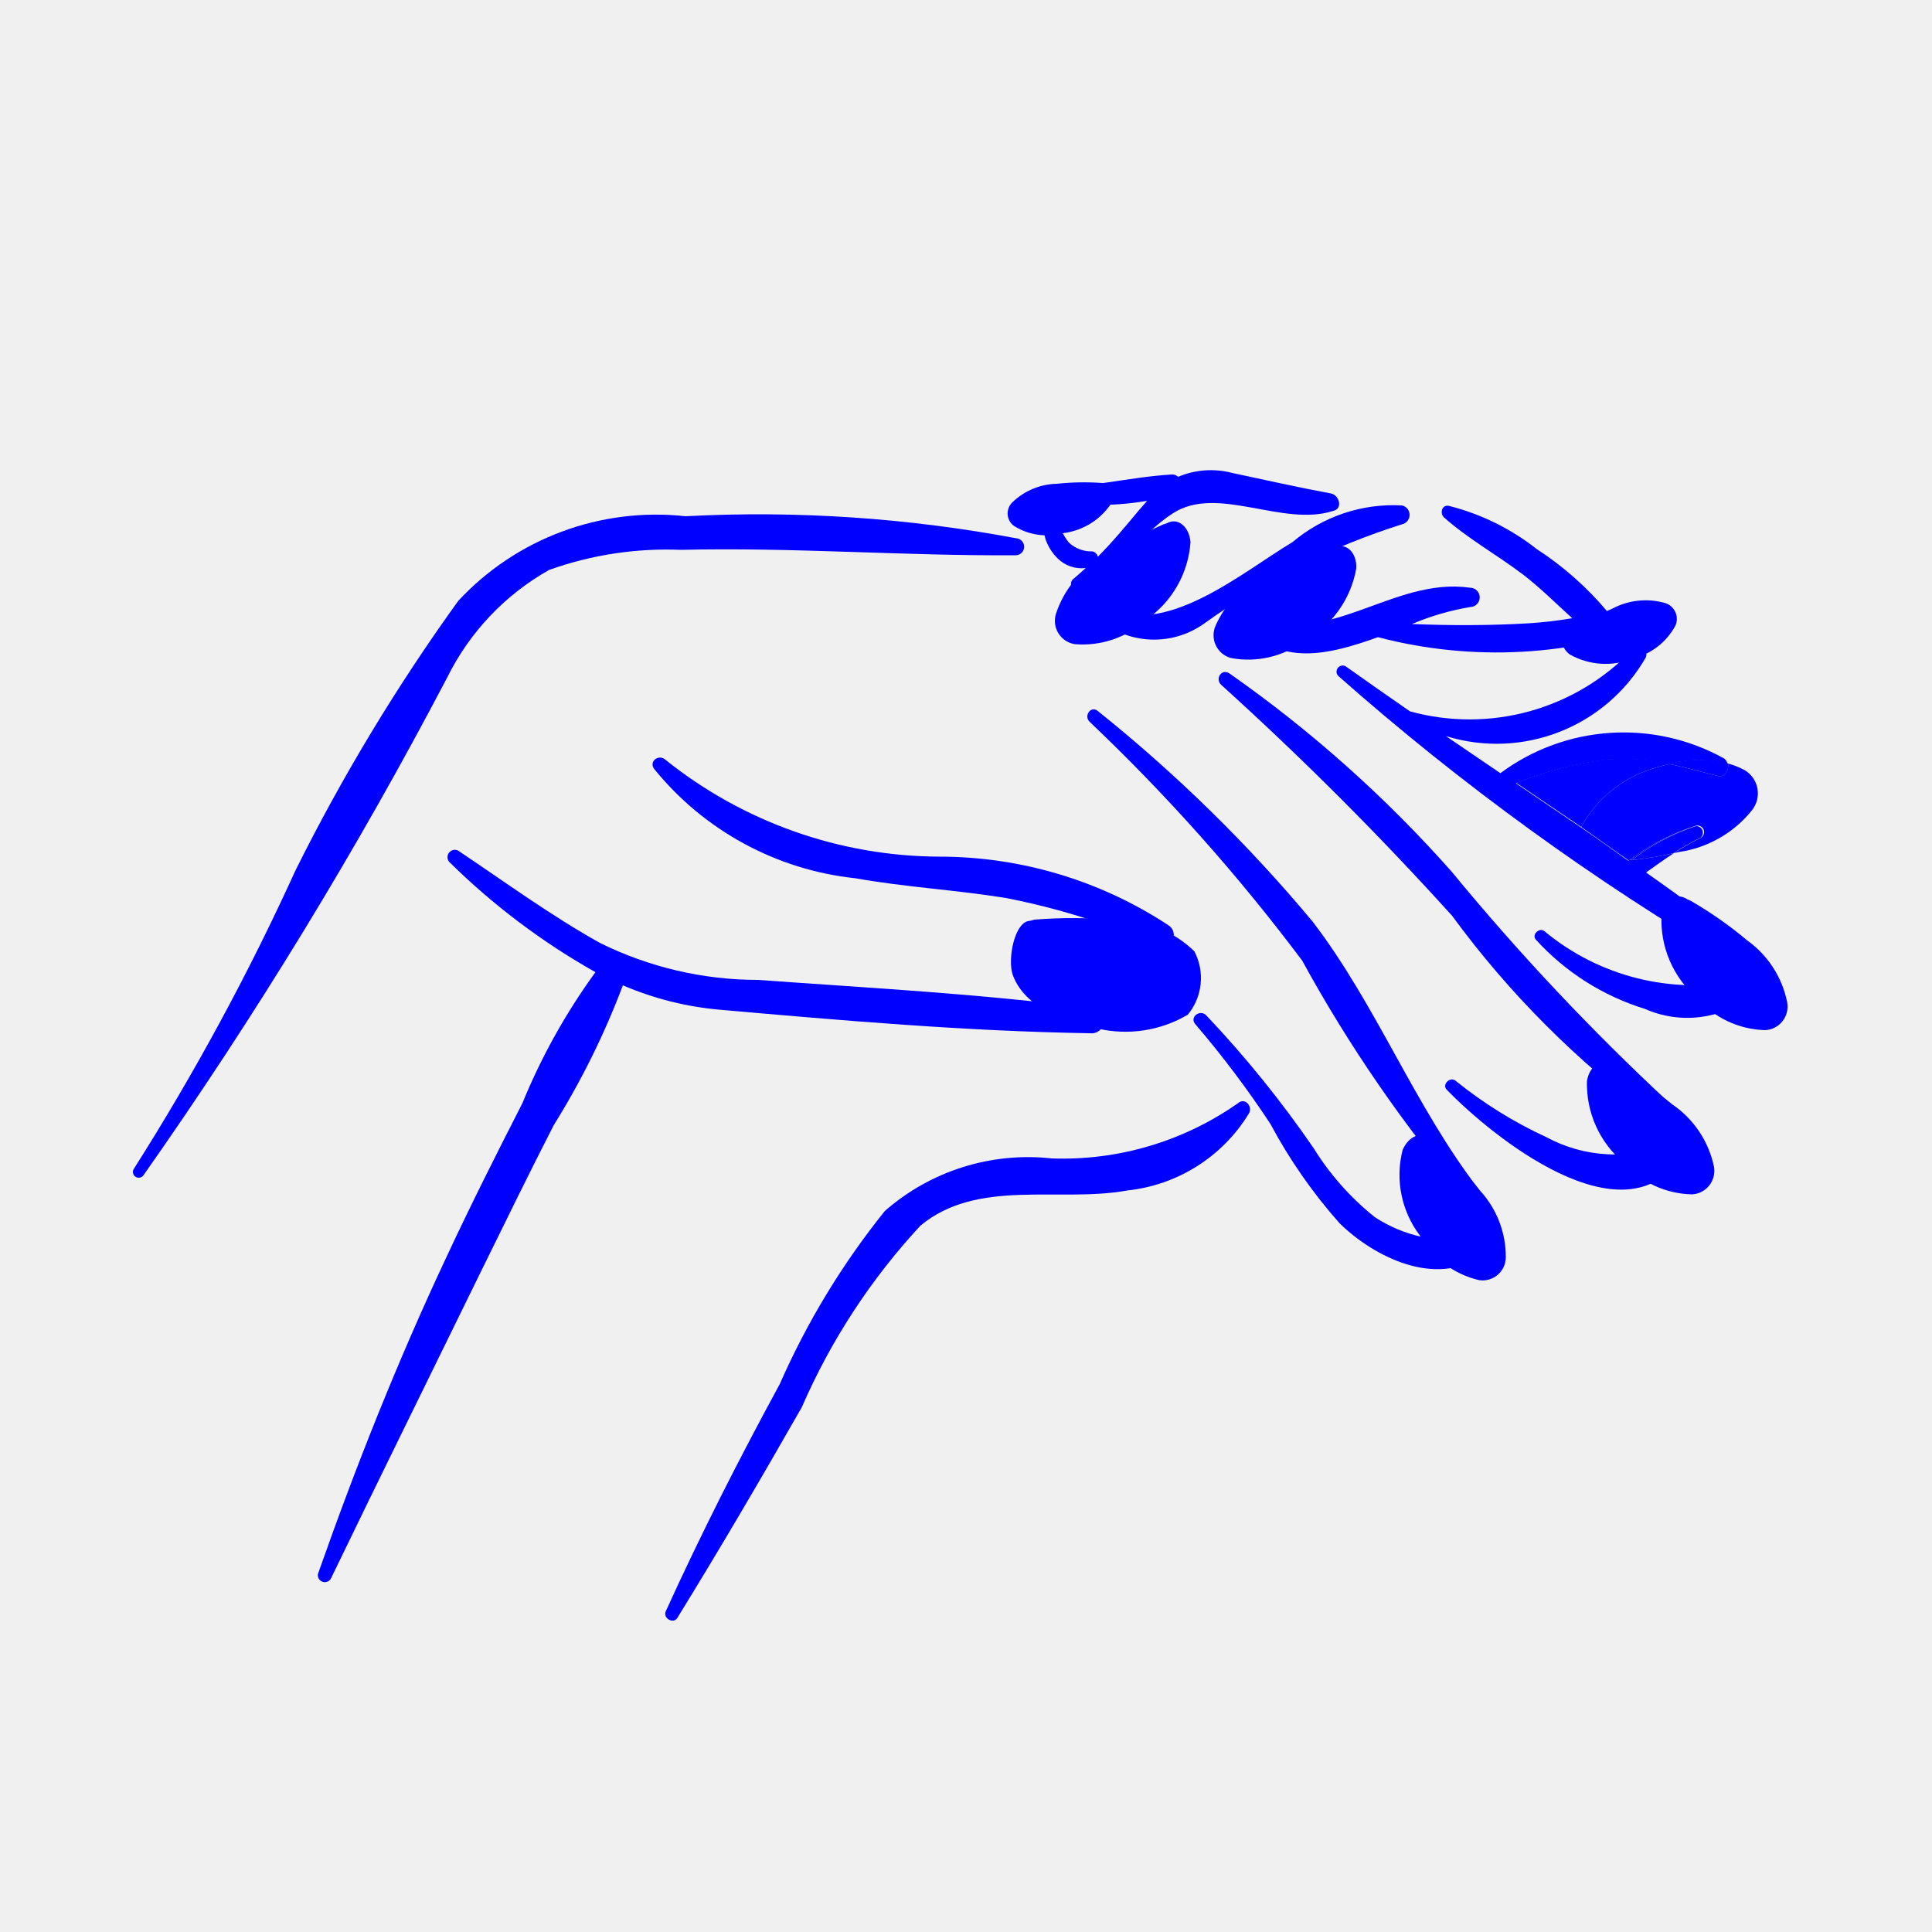
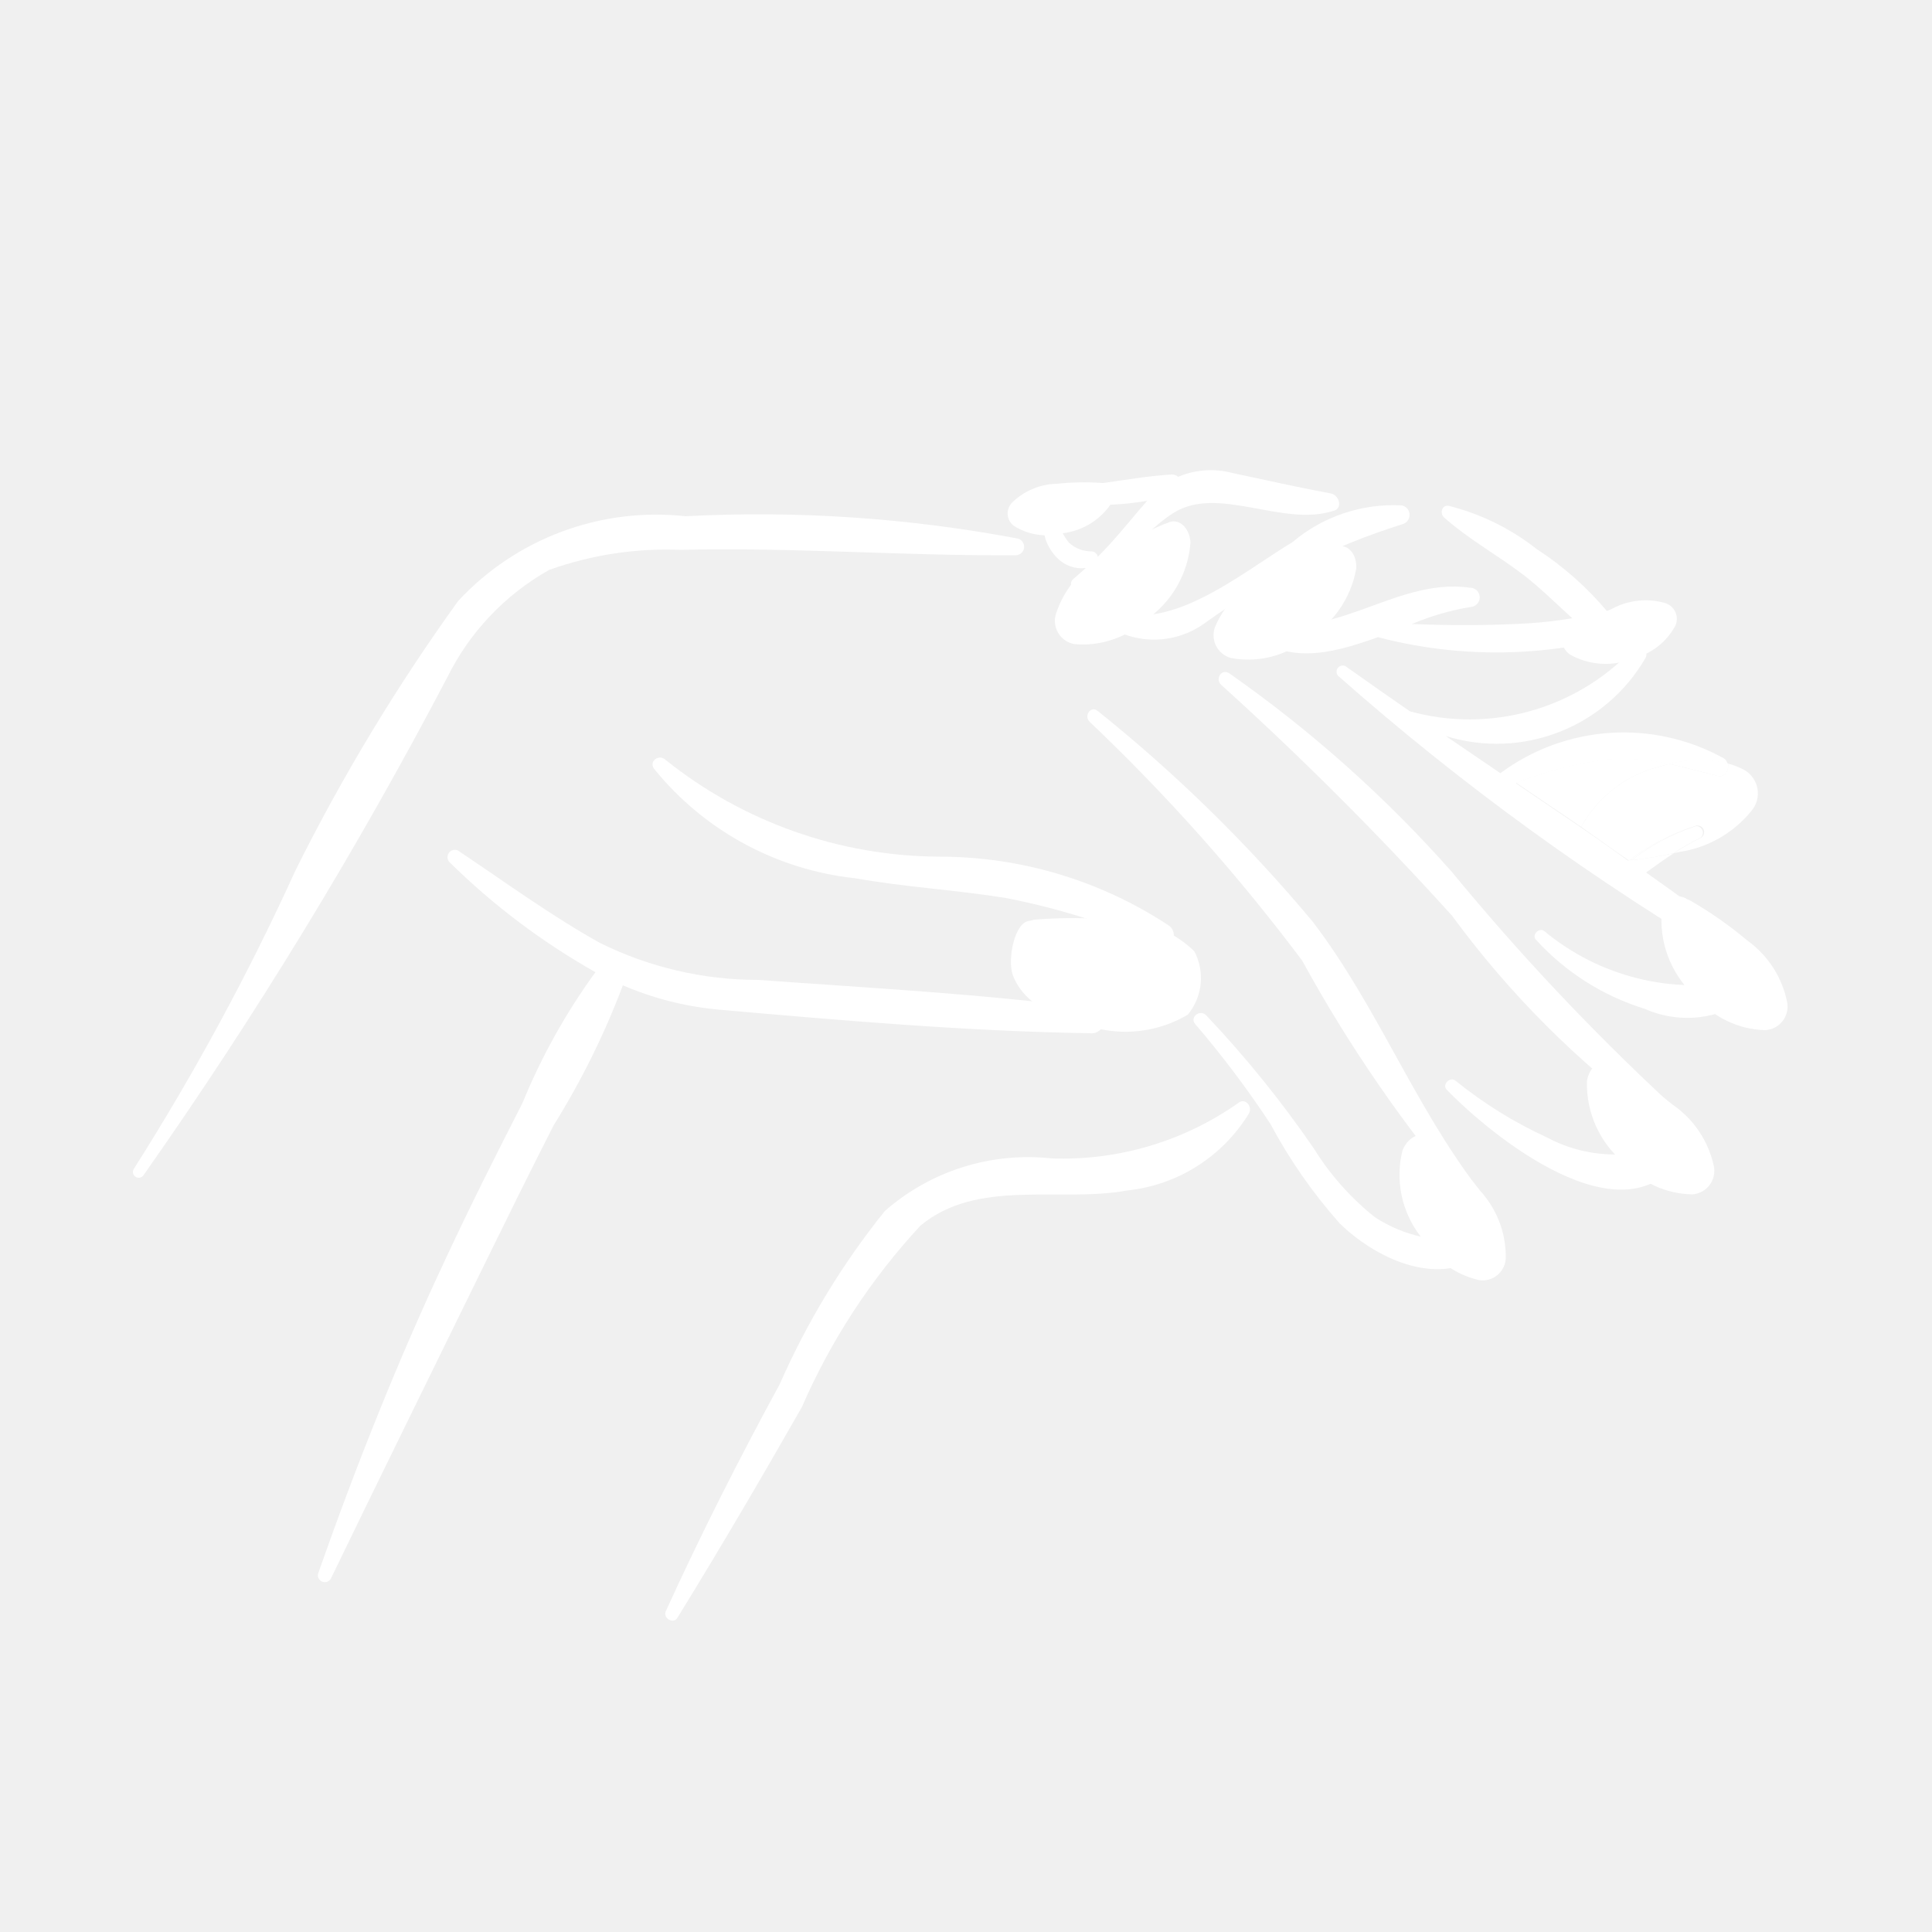
- <svg xmlns="http://www.w3.org/2000/svg" data-name="Layer 1" viewBox="0 0 5 5" x="0px" y="0px" style="fill:blue">
+ <svg xmlns="http://www.w3.org/2000/svg" data-name="Layer 1" viewBox="0 0 5 5" x="0px" y="0px" style="fill:white">
  <path d="M2.635,1.394a3.614,3.614,0,0,0-.861-.058.699.699,0,0,0-.588.219,5.004,5.004,0,0,0-.421.697A6.357,6.357,0,0,1,.347,3.024a.015.015,0,0,0,.024.018,11.62,11.62,0,0,0,.786-1.288.65.65,0,0,1,.264-.279.903.903,0,0,1,.341-.052c.289-.007.578.016.867.014A.022.022,0,0,0,2.635,1.394Z" />
  <path d="M3.827,3.078c-.167-.217-.264-.476-.43-.693a3.9,3.9,0,0,0-.556-.545c-.018-.015-.037.013-.021.028a4.944,4.944,0,0,1,.55.618,3.673,3.673,0,0,0,.428.621C3.816,3.122,3.841,3.096,3.827,3.078Z" />
  <path d="M4.32,2.854a6.119,6.119,0,0,1-.563-.598,3.286,3.286,0,0,0-.575-.513c-.02-.014-.038.013-.022.029a8.372,8.372,0,0,1,.598.598,2.448,2.448,0,0,0,.528.528A.028.028,0,0,0,4.32,2.854Z" />
  <path d="M3.023,2.394a1.078,1.078,0,0,0-.592-.177,1.141,1.141,0,0,1-.708-.25c-.017-.017-.045.003-.03.023a.776.776,0,0,0,.521.283c.129.023.26.03.389.051a1.824,1.824,0,0,1,.392.123A.03.03,0,0,0,3.023,2.394Z" />
  <path d="M2.829,2.61c-.287-.038-.578-.053-.867-.074a.922.922,0,0,1-.41-.096c-.127-.071-.246-.158-.367-.239a.019.019,0,0,0-.022.03,1.791,1.791,0,0,0,.378.285,1.615,1.615,0,0,0-.189.339c-.067.131-.134.264-.196.397-.126.268-.235.542-.333.821a.018.018,0,0,0,.033.013c.129-.267.26-.532.39-.798.062-.126.123-.251.187-.376a2.051,2.051,0,0,0,.179-.362.815.815,0,0,0,.249.063c.318.028.641.056.96.061A.032.032,0,0,0,2.829,2.61Z" />
  <path d="M3.444,1.277c-.086-.016-.17-.035-.255-.053a.217.217,0,0,0-.14.01.023.023,0,0,0-.017-.006c-.115.007-.225.038-.342.034a.013.013,0,0,0-.003.026.7.7,0,0,0,.282.008l-.021.024c-.036.043-.069.083-.107.121l-.001-.004,0-0-.001-.002-.002-.002a.015.015,0,0,0-.011-.006.085.085,0,0,1-.06-.023.155.155,0,0,1-.031-.069.019.019,0,0,0-.038.005.243.243,0,0,0,.009.056.128.128,0,0,0,.031.049.088.088,0,0,0,.073.025c-.011.01-.021.019-.033.029a.016.016,0,0,0,.016.027c.1-.044.154-.141.243-.198.116-.074.283.037.415-.006C3.476,1.316,3.466,1.281,3.444,1.277Z" />
  <path d="M3.628,1.308a.404.404,0,0,0-.283.095c-.131.078-.336.255-.491.164-.015-.009-.038.009-.024.024a.223.223,0,0,0,.286.023,1.806,1.806,0,0,1,.512-.257A.025.025,0,0,0,3.628,1.308Z" />
  <path d="M4.294,1.56c-.045.006-.09.014-.134.023a.823.823,0,0,0-.183-.162.608.608,0,0,0-.228-.112c-.018-.003-.023.02-.012.03.063.056.139.098.206.149.044.034.084.074.126.112a1.095,1.095,0,0,1-.111.013c-.1.006-.203.006-.304.002a.672.672,0,0,1,.151-.044A.025.025,0,0,0,3.804,1.521c-.201-.029-.372.163-.57.071a.015.015,0,0,0-.017.023c.094.111.222.08.349.034a1.211,1.211,0,0,0,.741-.041A.025.025,0,0,0,4.294,1.56Z" />
  <path d="M4.508,2.537A.606.606,0,0,1,3.997,2.41c-.013-.011-.034.009-.022.022a.634.634,0,0,0,.282.179.271.271,0,0,0,.275-.033A.025.025,0,0,0,4.508,2.537Z" />
  <path d="M4.318,2.961a.373.373,0,0,1-.316-.018,1.114,1.114,0,0,1-.235-.146c-.014-.012-.036.01-.023.023.118.122.454.393.604.179A.026.026,0,0,0,4.318,2.961Z" />
  <path d="M3.813,3.205a.363.363,0,0,1-.255-.055.701.701,0,0,1-.158-.178,2.819,2.819,0,0,0-.278-.344c-.016-.017-.044.004-.029.022a2.564,2.564,0,0,1,.195.259,1.333,1.333,0,0,0,.179.257c.09.088.249.166.366.084C3.855,3.235,3.837,3.204,3.813,3.205Z" />
  <path d="M3.204,2.855a.79.79,0,0,1-.482.143.562.562,0,0,0-.432.136A1.998,1.998,0,0,0,2.018,3.582c-.105.193-.204.388-.295.588-.008.018.02.034.03.017.111-.18.217-.361.322-.545a1.67,1.67,0,0,1,.307-.47c.148-.123.359-.059.535-.091A.421.421,0,0,0,3.232,2.882C3.243,2.864,3.222,2.839,3.204,2.855Z" />
  <path d="M3.828,3.313a.06.06,0,0,0,.069-.059A.253.253,0,0,0,3.83,3.081a.994.994,0,0,0-.12-.127L3.702,2.949c-.023-.024-.057-.008-.072.027a.26.26,0,0,0,.045.222A.236.236,0,0,0,3.828,3.313Z" />
  <path d="M4.38,3.091A.061.061,0,0,0,4.435,3.016a.259.259,0,0,0-.106-.157,1.016,1.016,0,0,0-.148-.1l-.009-.004c-.029-.019-.059.005-.065.043a.266.266,0,0,0,.095.211A.242.242,0,0,0,4.38,3.091Z" />
  <path d="M4.291,1.985,4.32,1.977a.52.52,0,0,0-.161-.012.968.968,0,0,0-.235.061q.084.057.168.114A.32.32,0,0,1,4.291,1.985Z" />
  <path d="M4.515,1.993a.205.205,0,0,0-.043-.017c.003.016-.007.037-.027.032-.043-.011-.084-.022-.125-.031L4.291,1.985a.32.32,0,0,0-.199.155c.039.027.083.059.122.086L4.217,2.226a.565.565,0,0,1,.172-.089.017.017,0,0,1,.013.031.692.692,0,0,0-.07.04l.013-.003a.296.296,0,0,0,.189-.108A.07.07,0,0,0,4.515,1.993Z" />
  <polygon points="4.215 2.228 4.214 2.227 4.213 2.227 4.218 2.23 4.224 2.226 4.217 2.226 4.215 2.228" />
  <path d="M4.519,2.448c-.085-.065-.171-.128-.259-.19.024-.017.047-.034.072-.05a.94.94,0,0,1-.119.019c-.038-.027-.084-.06-.122-.086q-.084-.057-.168-.114a.968.968,0,0,1,.235-.061.52.52,0,0,1,.161.012.288.288,0,0,1,.152-.001.024.024,0,0,0-.009-.014.535.535,0,0,0-.579.038q-.071-.048-.141-.096a.445.445,0,0,0,.517-.203c.01-.021-.021-.037-.035-.02a.582.582,0,0,1-.575.159q-.084-.058-.167-.117a.016.016,0,0,0-.019.025,6.61,6.61,0,0,0,1.03.747C4.52,2.509,4.542,2.466,4.519,2.448Zm-.306-.221" />
  <path d="M4.389,2.138a.547.547,0,0,0-.166.088.91.91,0,0,0,.108-.018.692.692,0,0,1,.07-.04A.017.017,0,0,0,4.389,2.138Z" />
  <path d="M4.217,2.226l.007-.001a.547.547,0,0,1,.166-.088A.565.565,0,0,0,4.217,2.226Z" />
  <path d="M4.092,2.14c.038.026.084.06.122.086l0,0C4.175,2.2,4.13,2.167,4.092,2.14Z" />
  <path d="M4.32,1.977c.041.009.082.02.125.031.02.005.03-.015.027-.032A.288.288,0,0,0,4.32,1.977Z" />
  <path d="M4.568,2.666a.061.061,0,0,0,.057-.073.259.259,0,0,0-.103-.159A1.016,1.016,0,0,0,4.375,2.331l-.009-.004c-.028-.019-.059.004-.066.042a.266.266,0,0,0,.091.213A.242.242,0,0,0,4.568,2.666Z" />
  <path d="M4.336,1.619a.043.043,0,0,0-.029-.059.183.183,0,0,0-.134.015.721.721,0,0,0-.111.06l-.005.004c-.021.012-.016.039.006.055a.189.189,0,0,0,.164.01A.171.171,0,0,0,4.336,1.619Z" />
  <path d="M2.781,1.667a.061.061,0,0,1-.048-.079A.259.259,0,0,1,2.854,1.442a1.016,1.016,0,0,1,.157-.085l.009-.003c.03-.016.058.011.061.049a.266.266,0,0,1-.115.201A.242.242,0,0,1,2.781,1.667Z" />
  <path d="M3.186,1.703a.061.061,0,0,1-.04-.084.259.259,0,0,1,.135-.133,1.016,1.016,0,0,1,.165-.068l.009-.002c.032-.012.057.017.055.055a.266.266,0,0,1-.135.188A.242.242,0,0,1,3.186,1.703Z" />
  <path d="M2.624,1.361a.04.04,0,0,1-.004-.061.171.171,0,0,1,.115-.048.67.67,0,0,1,.118-.002l.006.001c.023 0.0.031.024.02.047a.175.175,0,0,1-.129.082A.159.159,0,0,1,2.624,1.361Z" />
  <path d="M3.074,2.626A.149.149,0,0,0,3.091,2.462a.287.287,0,0,0-.201-.081,1.281,1.281,0,0,0-.213-.001L2.666,2.383c-.041.001-.059.101-.045.14.032.088.142.123.22.139A.317.317,0,0,0,3.074,2.626Z" />
</svg>
